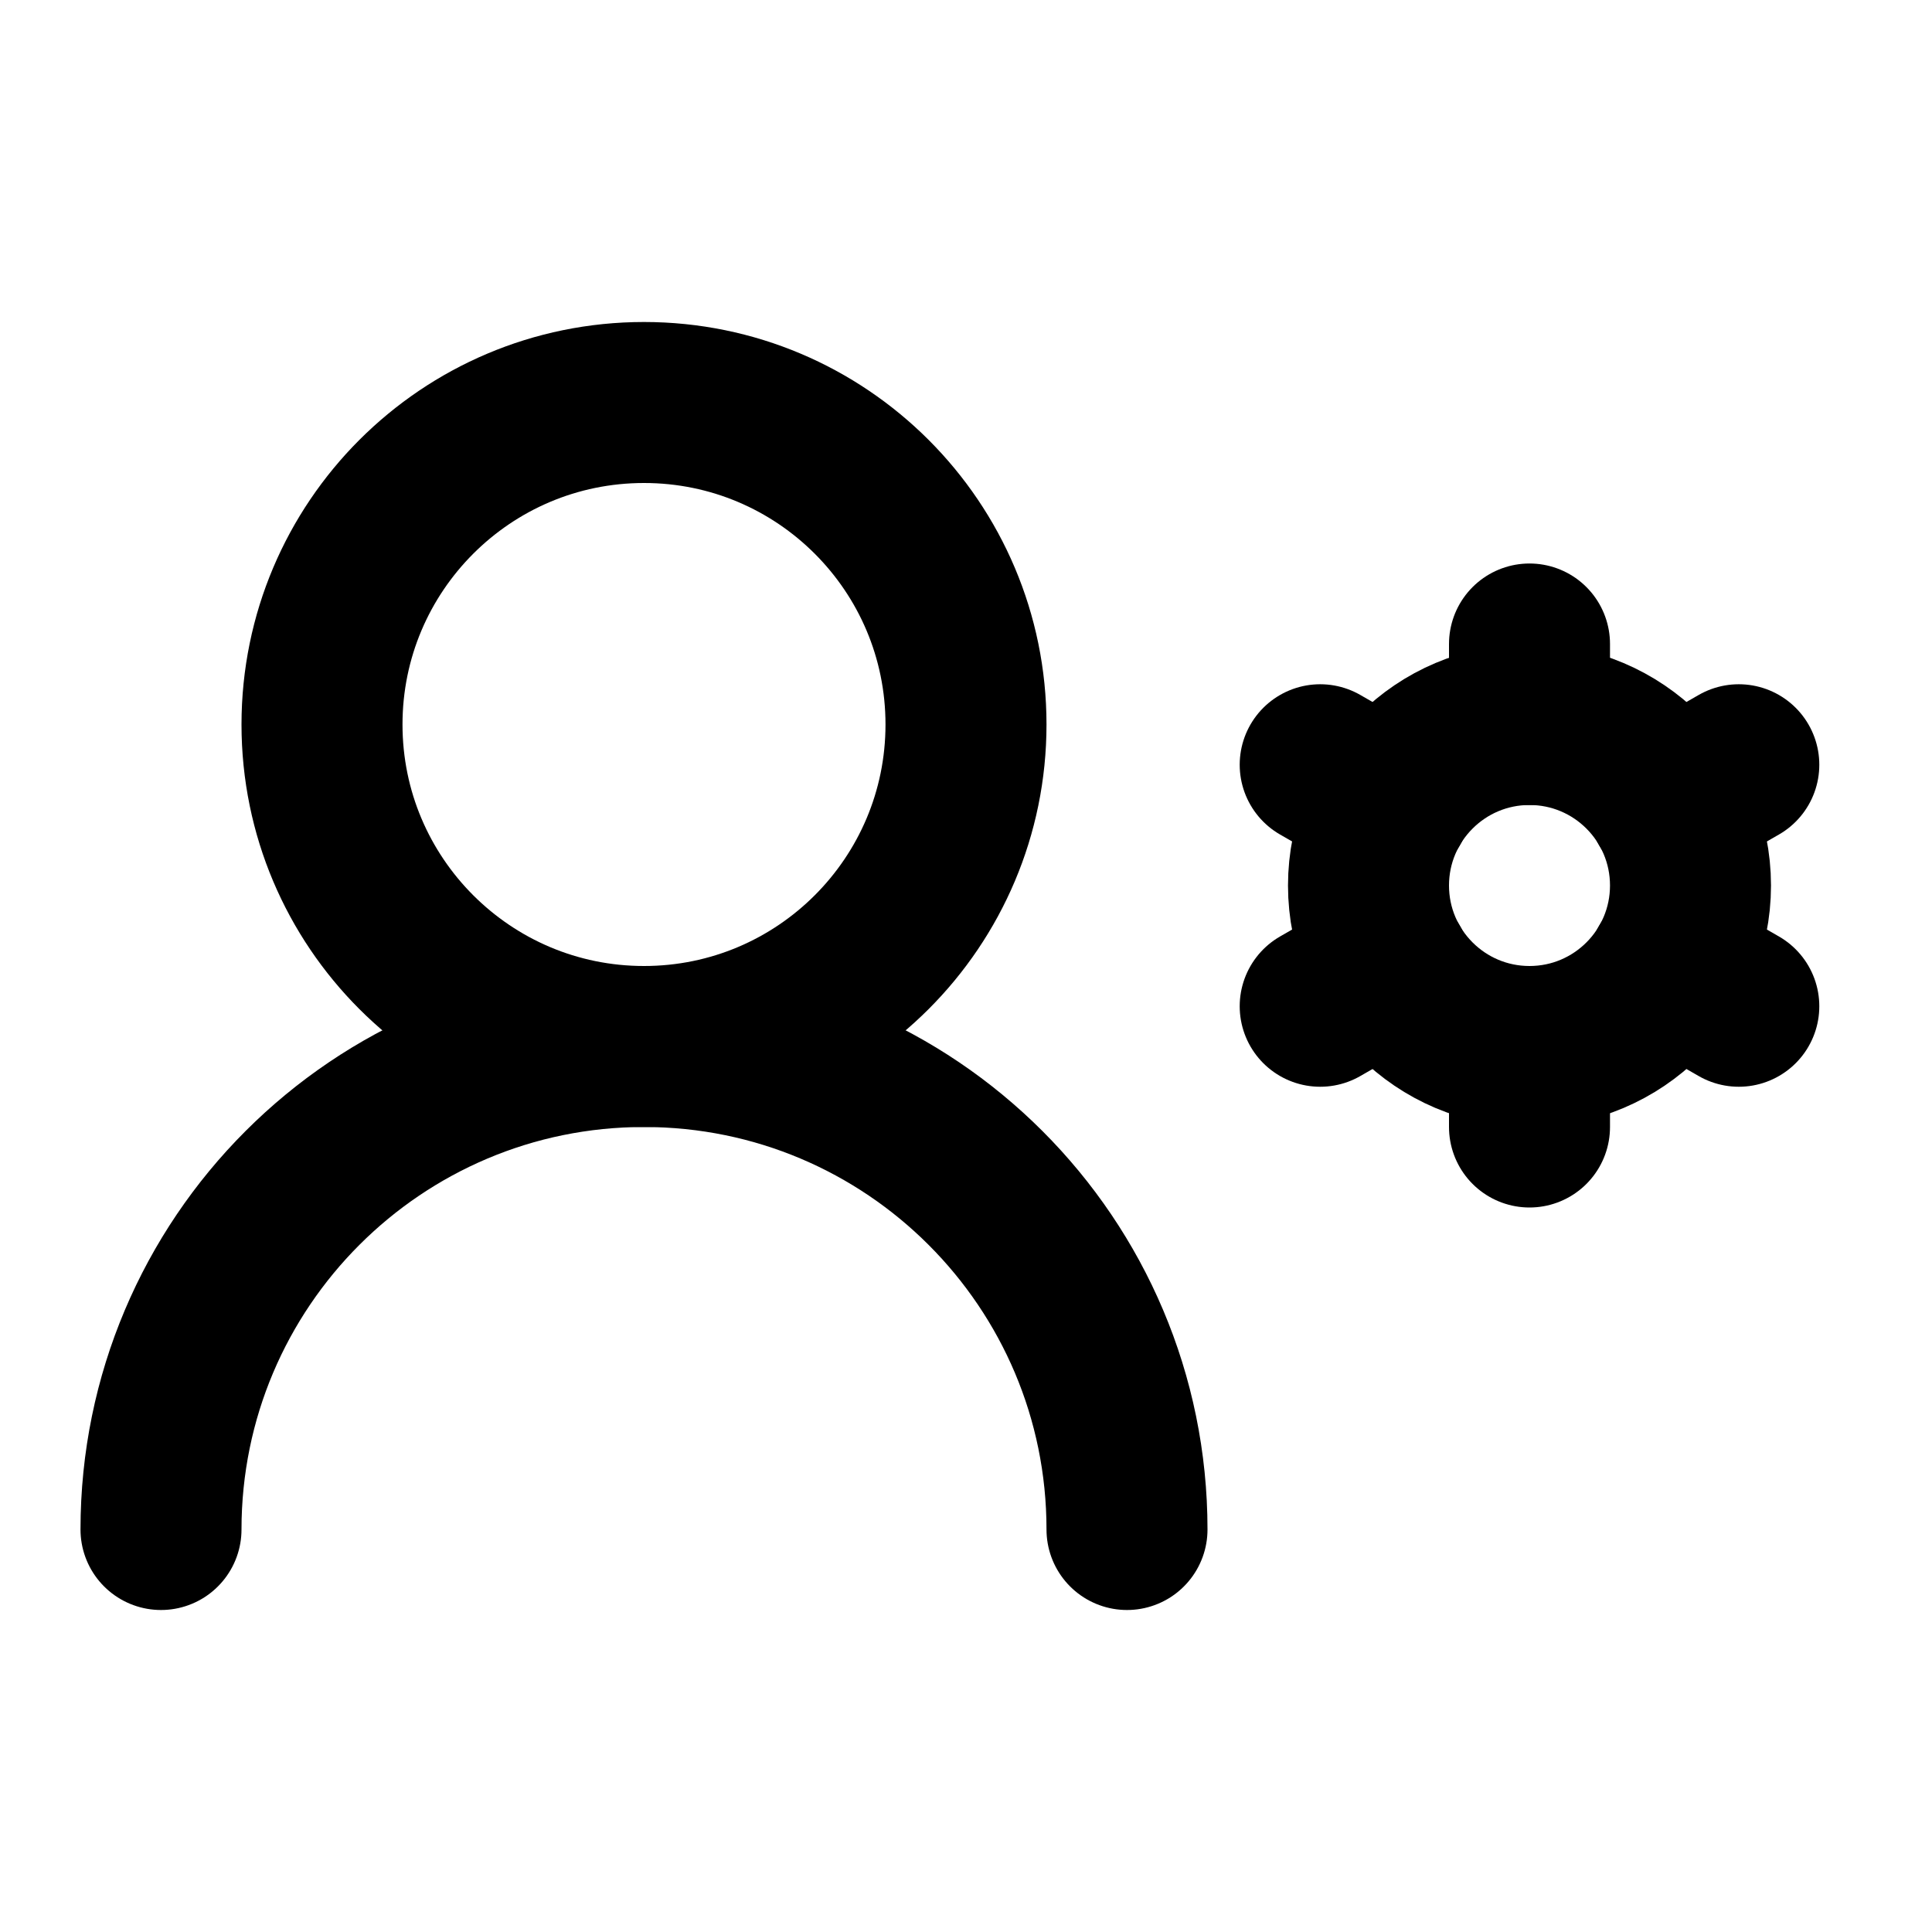
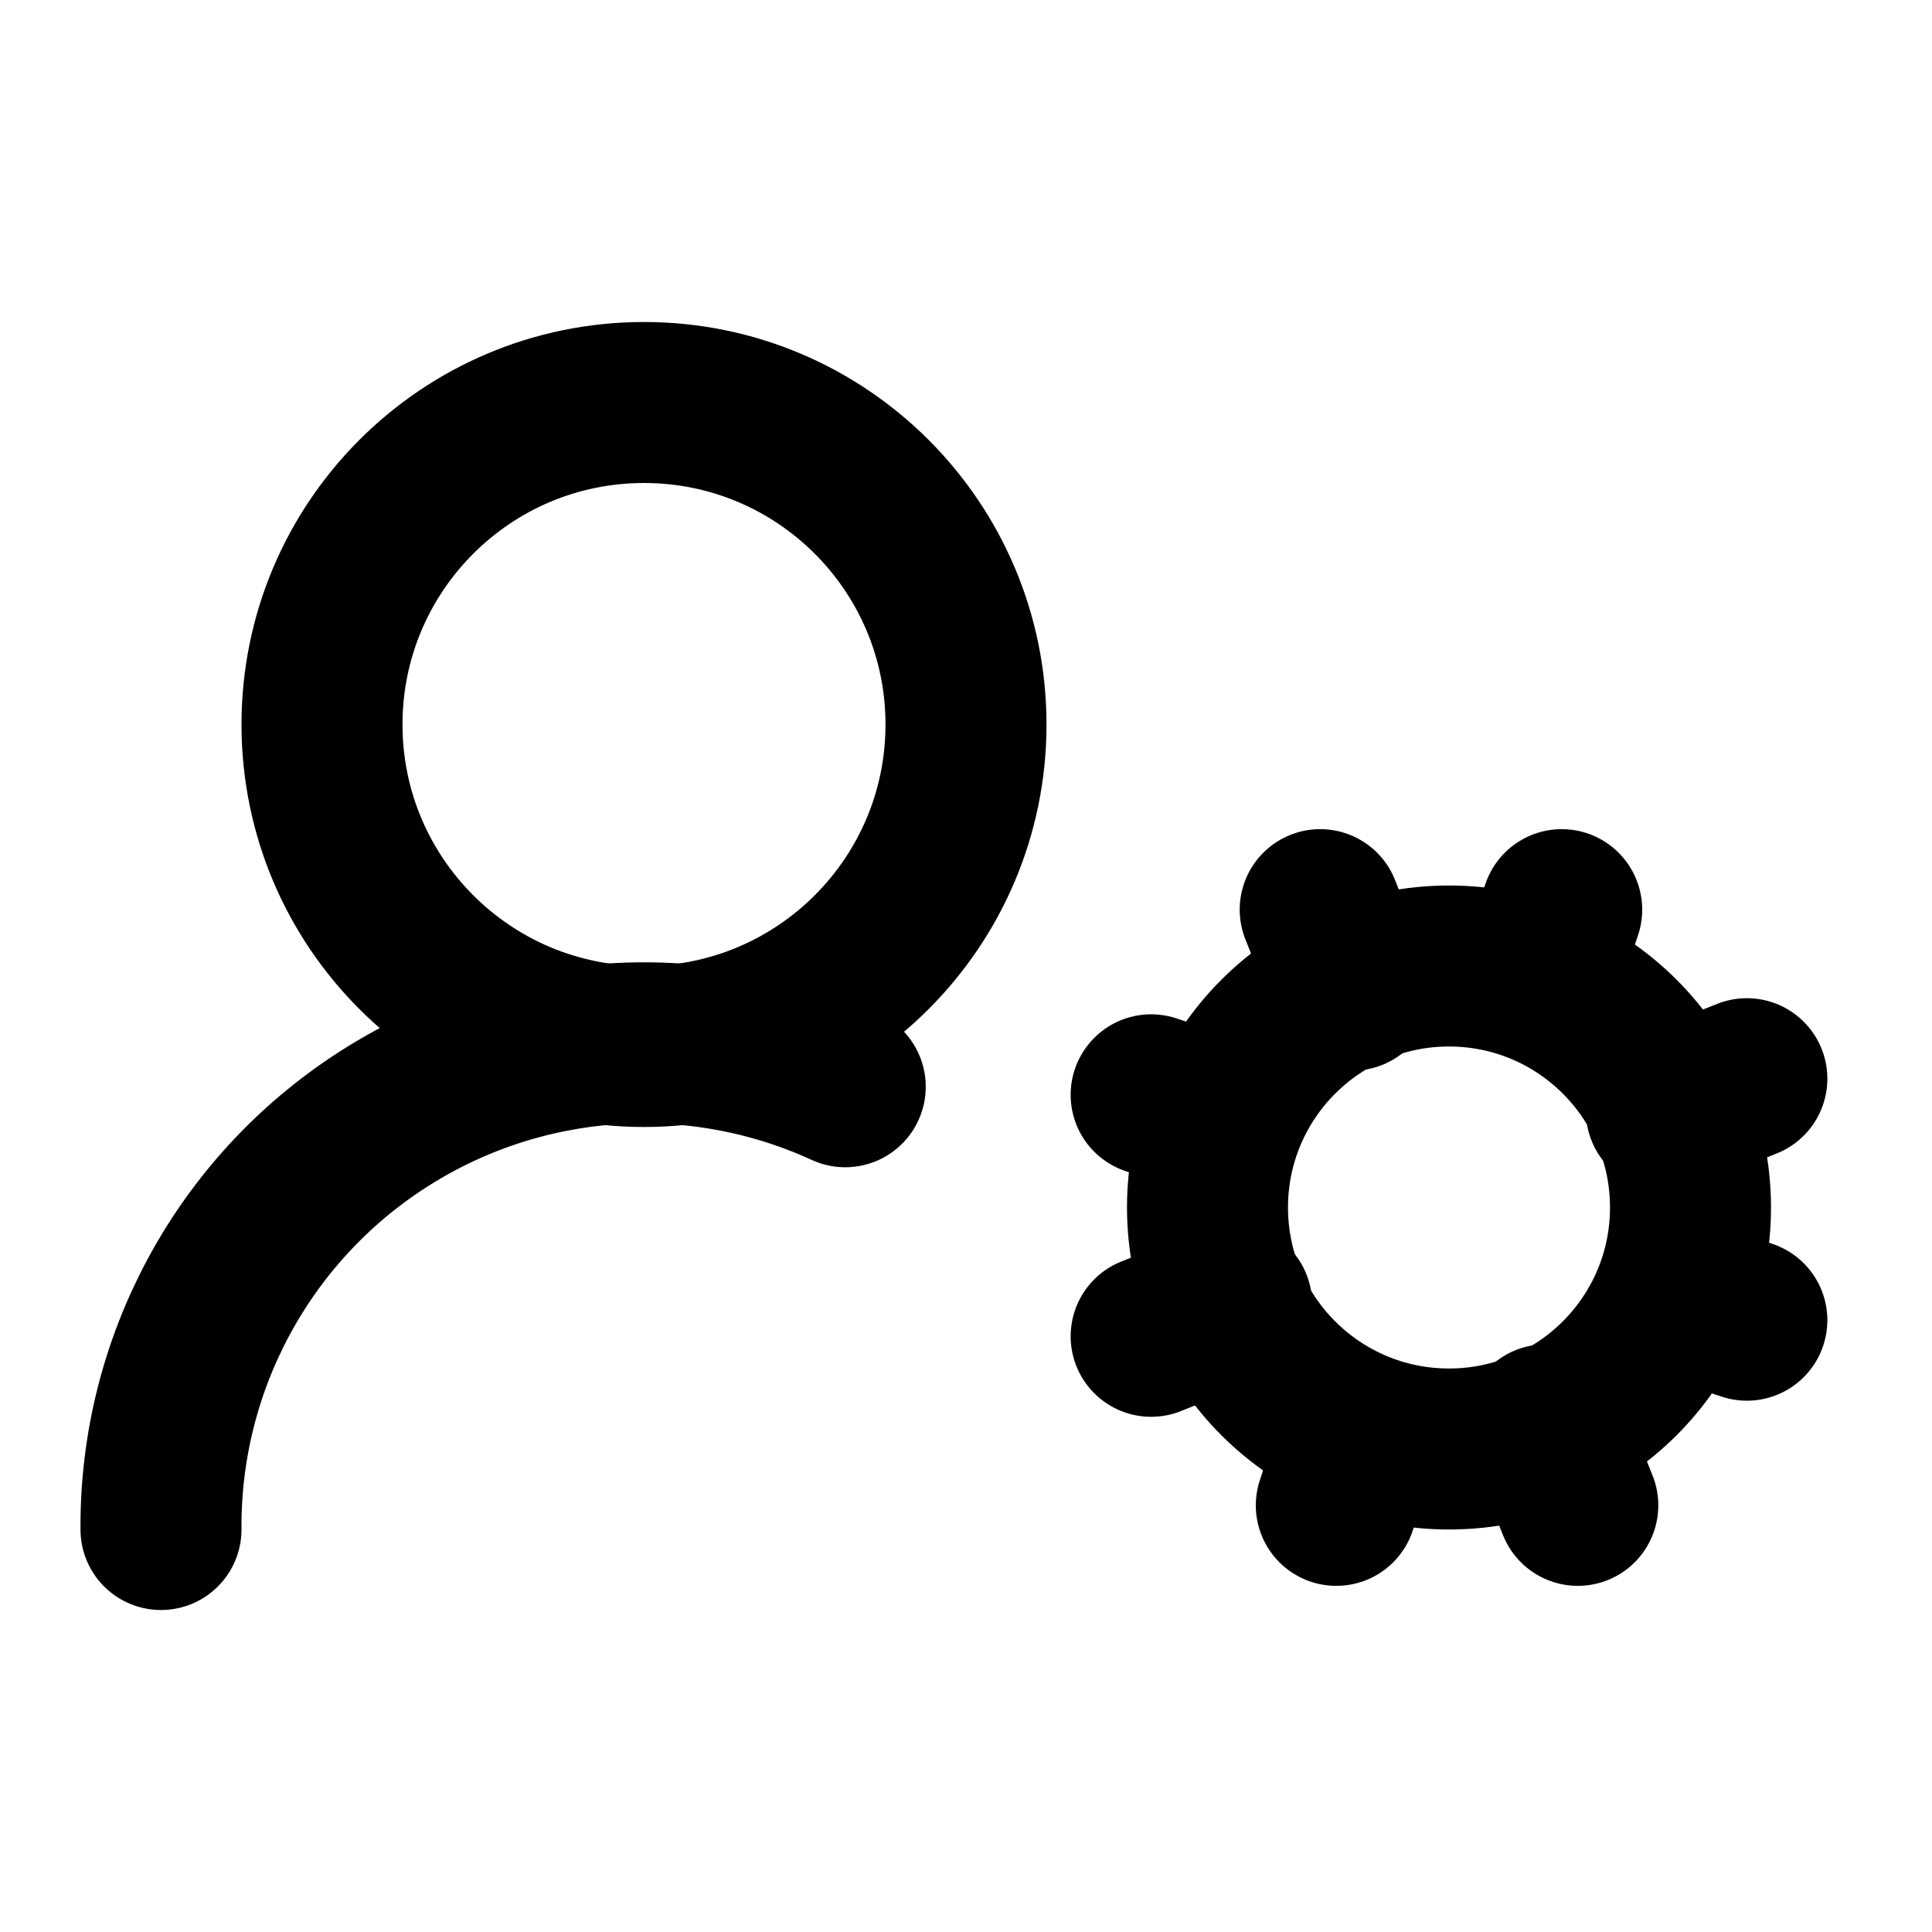
<svg xmlns="http://www.w3.org/2000/svg" width="24" height="24" viewBox="0 0 24 24" fill="none" stroke="currentColor" stroke-width="2" stroke-linecap="round" stroke-linejoin="round">
-   <path d="M14 19a6 6 0 0 0-12 0" />
+   <circle cx="18" cy="15" r="3" />
  <circle cx="8" cy="9" r="4" />
-   <circle cx="19" cy="11" r="2" />
-   <path d="M19 8v1" />
-   <path d="M19 13v1" />
-   <path d="m21.6 9.5-.87.5" />
-   <path d="m17.27 12-.87.5" />
-   <path d="m21.6 12.5-.87-.5" />
-   <path d="m17.27 10-.87-.5" />
+   <path d="M10.5 13.5A6 6 0 0 0 2 19" />
+   <path d="m21.7 16.4-.9-.3" />
+   <path d="m15.2 13.9-.9-.3" />
+   <path d="m16.6 18.7.3-.9" />
+   <path d="m19.1 12.2.3-.9" />
+   <path d="m19.6 18.7-.4-1" />
+   <path d="m16.8 12.3-.4-1" />
+   <path d="m14.3 16.6 1-.4" />
+   <path d="m20.7 13.8 1-.4" />
</svg>
